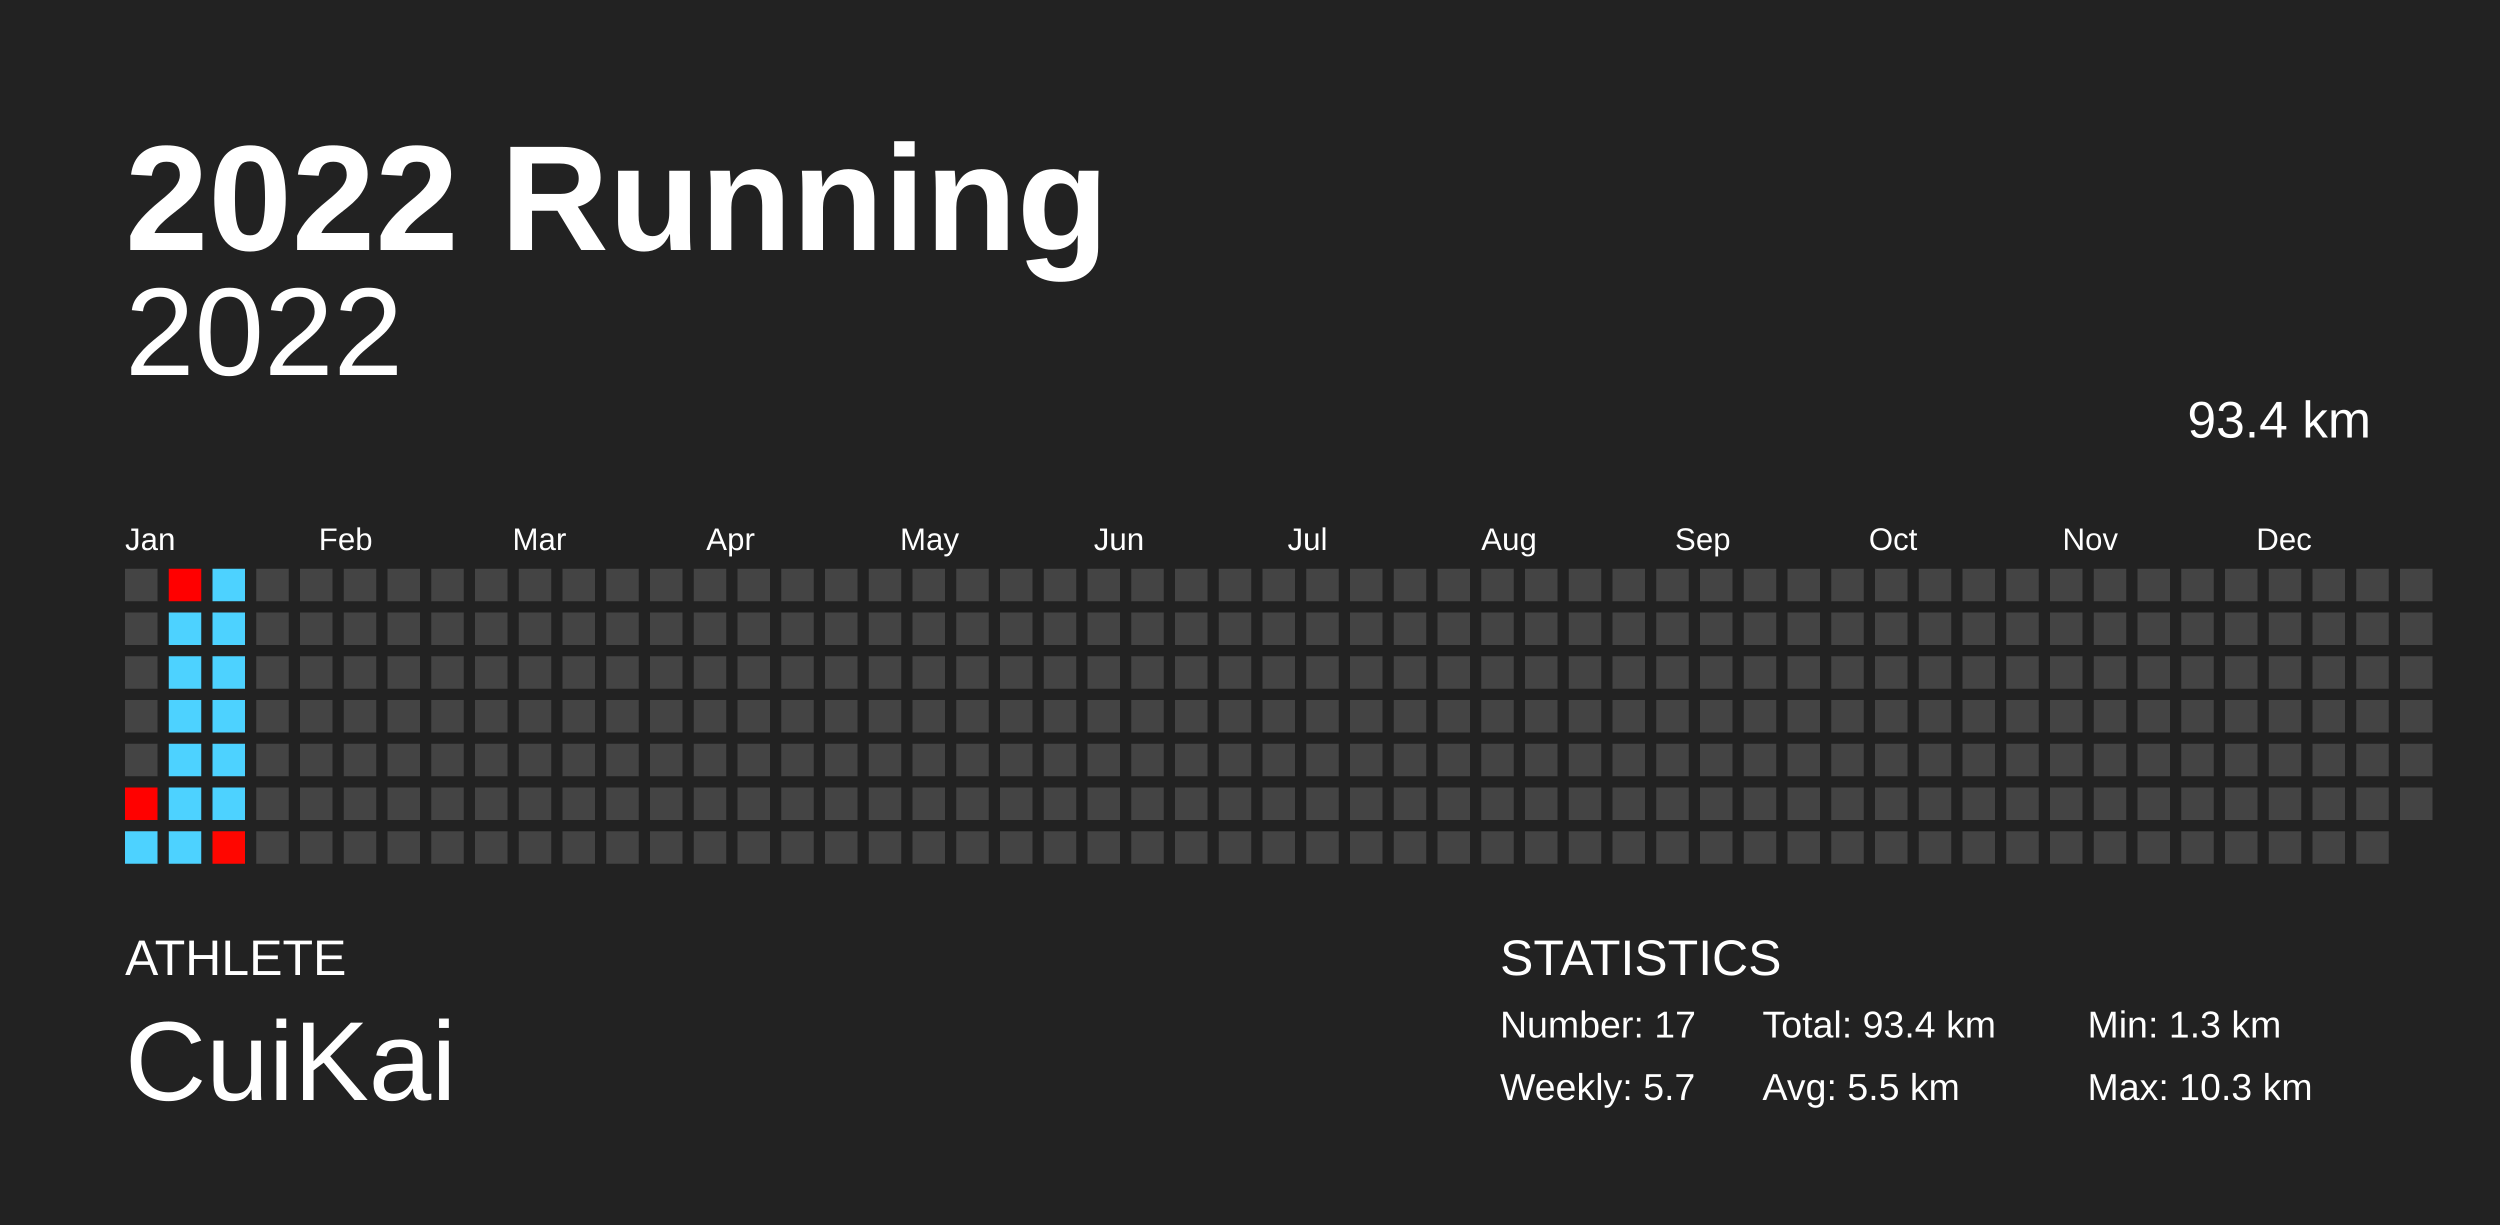
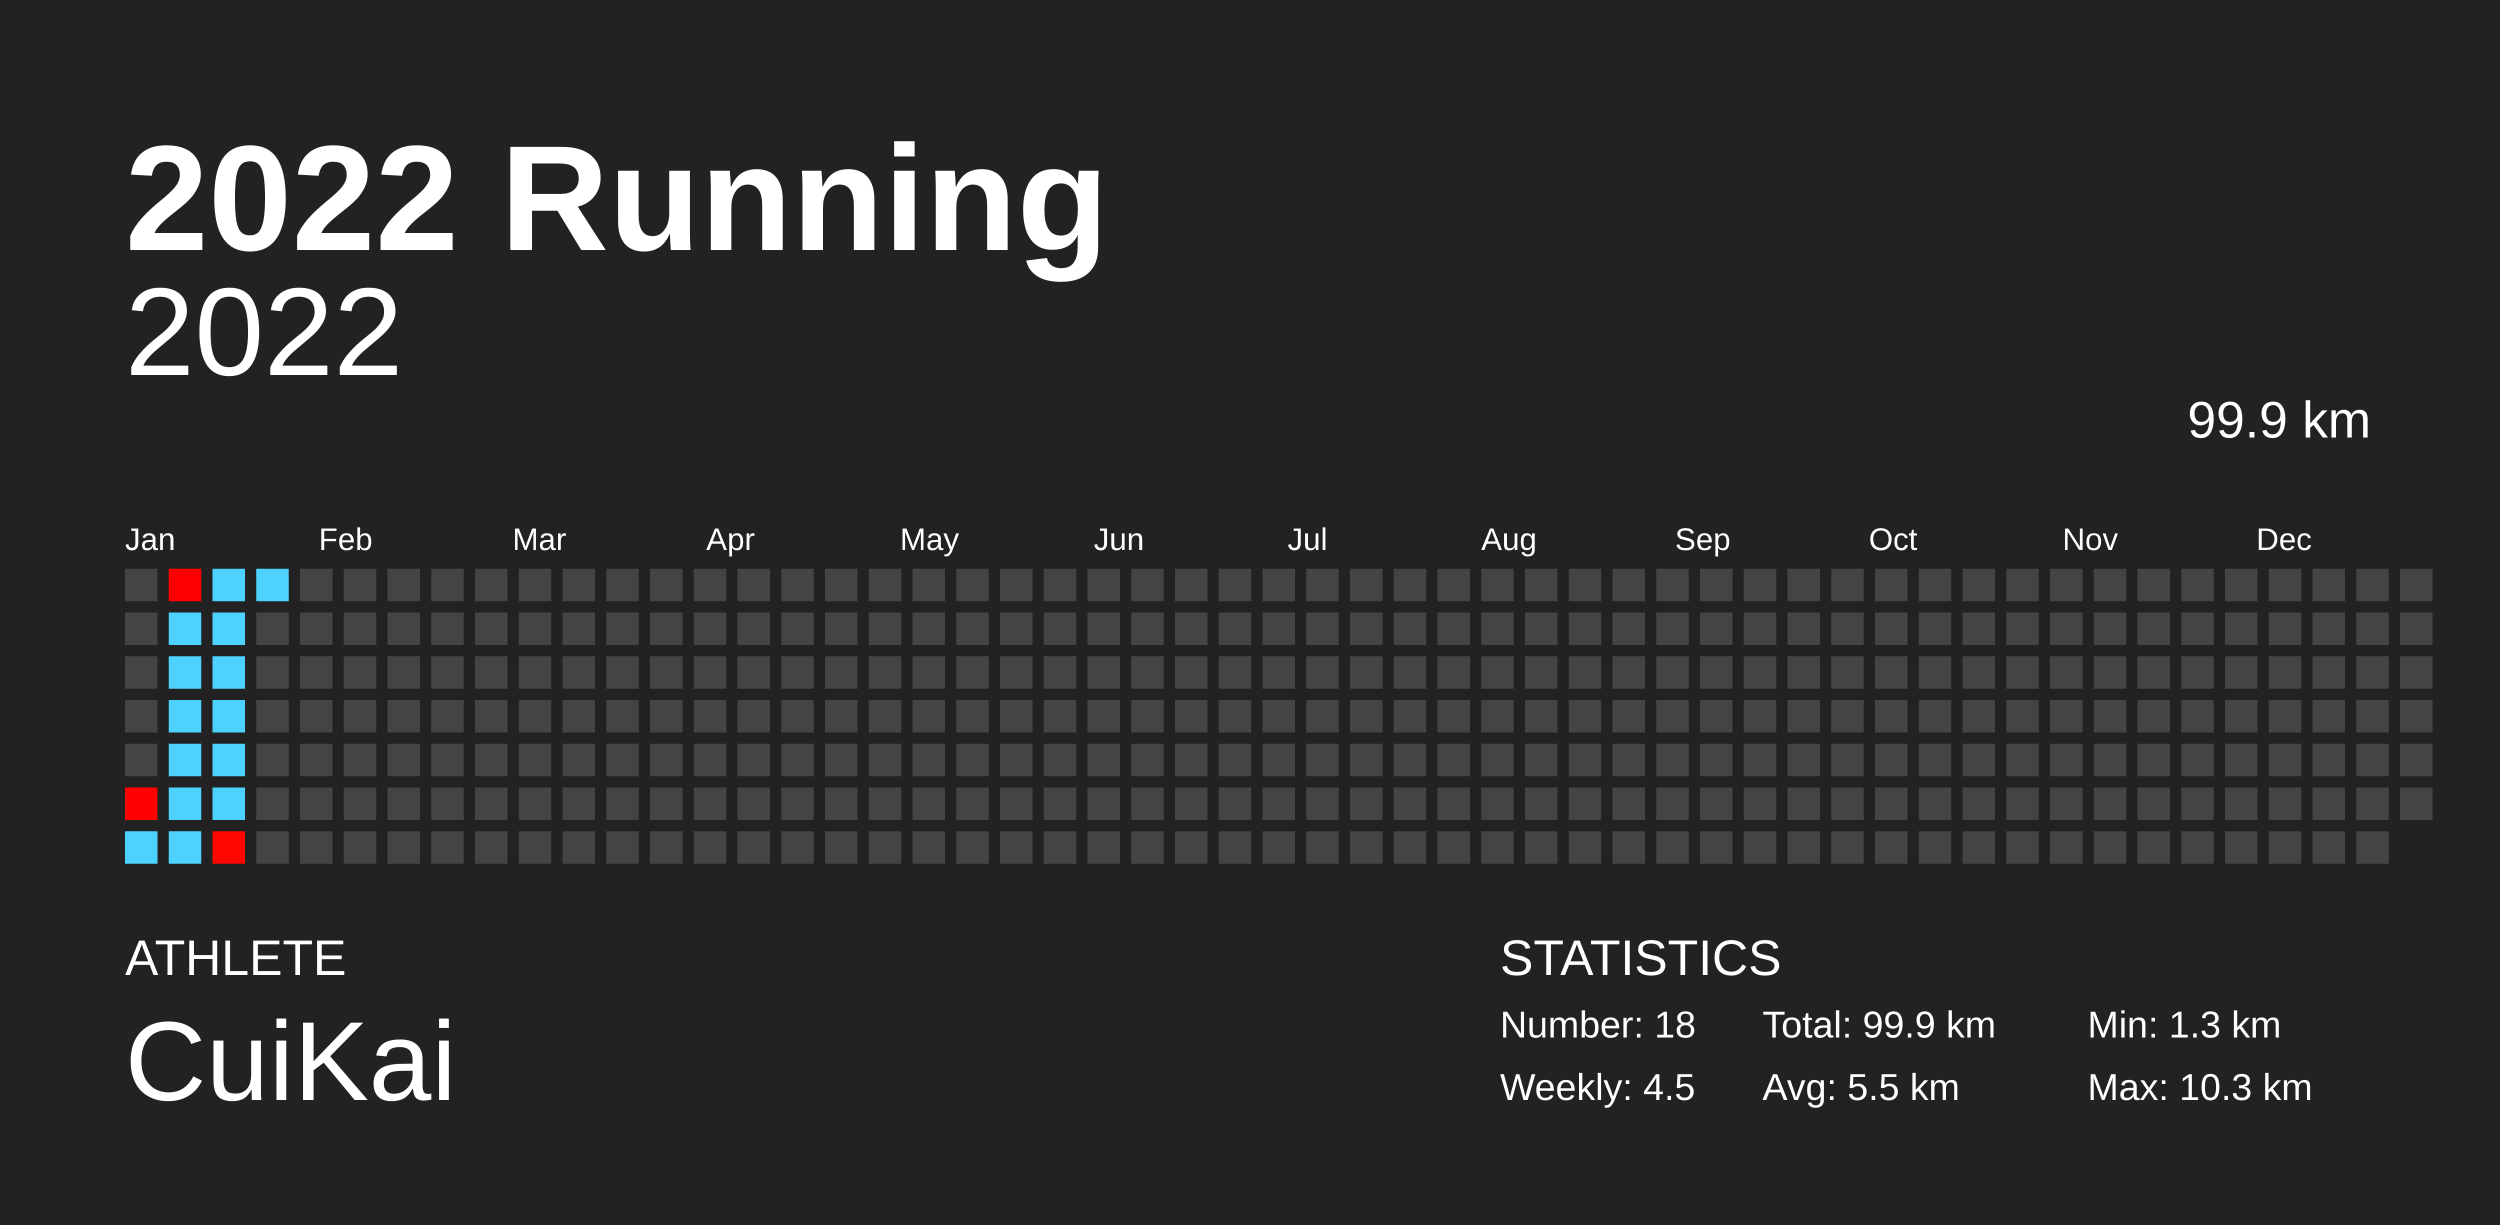
<svg xmlns="http://www.w3.org/2000/svg" baseProfile="full" height="98mm" version="1.1" viewBox="0,0,200,98" width="200mm">
  <defs />
  <rect fill="#222222" height="98" width="200" x="0" y="0" />
  <text fill="#FFFFFF" style="font-size:12px; font-family:Arial; font-weight:bold;" x="10" y="20">2022 Running</text>
  <text fill="#FFFFFF" style="font-size:4px; font-family:Arial" x="10" y="78">ATHLETE</text>
  <text fill="#FFFFFF" style="font-size:9px; font-family:Arial" x="10" y="88">CuiKai</text>
  <text fill="#FFFFFF" style="font-size:4px; font-family:Arial" x="120" y="78">STATISTICS</text>
-   <text fill="#FFFFFF" style="font-size:3px; font-family:Arial" x="120" y="83">Number: 17</text>
-   <text fill="#FFFFFF" style="font-size:3px; font-family:Arial" x="120" y="88">Weekly: 5.7</text>
-   <text fill="#FFFFFF" style="font-size:3px; font-family:Arial" x="141" y="83">Total: 93.4 km</text>
+   <text fill="#FFFFFF" style="font-size:3px; font-family:Arial" x="120" y="83">Number: 18</text>
+   <text fill="#FFFFFF" style="font-size:3px; font-family:Arial" x="120" y="88">Weekly: 4.5</text>
+   <text fill="#FFFFFF" style="font-size:3px; font-family:Arial" x="141" y="83">Total: 99.9 km</text>
  <text fill="#FFFFFF" style="font-size:3px; font-family:Arial" x="141" y="88">Avg: 5.5 km</text>
  <text fill="#FFFFFF" style="font-size:3px; font-family:Arial" x="167" y="83">Min: 1.3 km</text>
  <text fill="#FFFFFF" style="font-size:3px; font-family:Arial" x="167" y="88">Max: 10.3 km</text>
  <text alignment-baseline="hanging" fill="#FFFFFF" style="font-size:10.0px; font-family:Arial;" x="10" y="30">2022</text>
-   <text alignment-baseline="hanging" fill="#FFFFFF" style="font-size:4.125px; font-family:Arial;" x="175" y="35">93.4 km</text>
+   <text alignment-baseline="hanging" fill="#FFFFFF" style="font-size:4.125px; font-family:Arial;" x="175" y="35">99.9 km</text>
  <text fill="#FFFFFF" style="font-size:2.5px; font-family:Arial" x="10.0" y="44">Jan</text>
  <text fill="#FFFFFF" style="font-size:2.5px; font-family:Arial" x="25.5" y="44">Feb</text>
  <text fill="#FFFFFF" style="font-size:2.5px; font-family:Arial" x="41.0" y="44">Mar</text>
  <text fill="#FFFFFF" style="font-size:2.5px; font-family:Arial" x="56.5" y="44">Apr</text>
  <text fill="#FFFFFF" style="font-size:2.5px; font-family:Arial" x="72.0" y="44">May</text>
  <text fill="#FFFFFF" style="font-size:2.5px; font-family:Arial" x="87.5" y="44">Jun</text>
  <text fill="#FFFFFF" style="font-size:2.5px; font-family:Arial" x="103.0" y="44">Jul</text>
  <text fill="#FFFFFF" style="font-size:2.5px; font-family:Arial" x="118.5" y="44">Aug</text>
  <text fill="#FFFFFF" style="font-size:2.5px; font-family:Arial" x="134.0" y="44">Sep</text>
  <text fill="#FFFFFF" style="font-size:2.5px; font-family:Arial" x="149.5" y="44">Oct</text>
  <text fill="#FFFFFF" style="font-size:2.5px; font-family:Arial" x="165.0" y="44">Nov</text>
  <text fill="#FFFFFF" style="font-size:2.5px; font-family:Arial" x="180.5" y="44">Dec</text>
  <rect fill="#444444" height="2.6" width="2.6" x="10.0" y="45.5" />
  <rect fill="#444444" height="2.6" width="2.6" x="10.0" y="49.0" />
  <rect fill="#444444" height="2.6" width="2.6" x="10.0" y="52.5" />
  <rect fill="#444444" height="2.6" width="2.6" x="10.0" y="56.0" />
  <rect fill="#444444" height="2.6" width="2.6" x="10.0" y="59.5" />
  <rect fill="#ff0100" height="2.6" width="2.6" x="10.0" y="63.0" />
  <rect fill="#4dd2ff" height="2.6" width="2.6" x="10.0" y="66.5" />
  <rect fill="#ff0000" height="2.6" width="2.6" x="13.5" y="45.5" />
  <rect fill="#4dd2ff" height="2.6" width="2.6" x="13.5" y="49.0" />
  <rect fill="#4dd2ff" height="2.6" width="2.6" x="13.5" y="52.5" />
  <rect fill="#4dd2ff" height="2.6" width="2.6" x="13.5" y="56.0" />
  <rect fill="#4dd2ff" height="2.6" width="2.6" x="13.5" y="59.5" />
  <rect fill="#4dd2ff" height="2.6" width="2.6" x="13.5" y="63.0" />
  <rect fill="#4dd2ff" height="2.6" width="2.6" x="13.5" y="66.5" />
  <rect fill="#4dd2ff" height="2.6" width="2.6" x="17.0" y="45.5" />
  <rect fill="#4dd2ff" height="2.6" width="2.6" x="17.0" y="49.0" />
  <rect fill="#4dd2ff" height="2.6" width="2.6" x="17.0" y="52.5" />
  <rect fill="#4dd2ff" height="2.6" width="2.6" x="17.0" y="56.0" />
  <rect fill="#4dd2ff" height="2.6" width="2.6" x="17.0" y="59.5" />
  <rect fill="#4dd2ff" height="2.6" width="2.6" x="17.0" y="63.0" />
  <rect fill="#ff0600" height="2.6" width="2.6" x="17.0" y="66.5" />
-   <rect fill="#444444" height="2.6" width="2.6" x="20.5" y="45.5" />
+   <rect fill="#4dd2ff" height="2.6" width="2.6" x="20.5" y="45.5" />
  <rect fill="#444444" height="2.6" width="2.6" x="20.5" y="49.0" />
  <rect fill="#444444" height="2.6" width="2.6" x="20.5" y="52.5" />
  <rect fill="#444444" height="2.6" width="2.6" x="20.5" y="56.0" />
  <rect fill="#444444" height="2.6" width="2.6" x="20.5" y="59.5" />
  <rect fill="#444444" height="2.6" width="2.6" x="20.5" y="63.0" />
  <rect fill="#444444" height="2.6" width="2.6" x="20.5" y="66.5" />
  <rect fill="#444444" height="2.6" width="2.6" x="24.0" y="45.5" />
  <rect fill="#444444" height="2.6" width="2.6" x="24.0" y="49.0" />
  <rect fill="#444444" height="2.6" width="2.6" x="24.0" y="52.5" />
  <rect fill="#444444" height="2.6" width="2.6" x="24.0" y="56.0" />
  <rect fill="#444444" height="2.6" width="2.6" x="24.0" y="59.5" />
  <rect fill="#444444" height="2.6" width="2.6" x="24.0" y="63.0" />
  <rect fill="#444444" height="2.6" width="2.6" x="24.0" y="66.5" />
  <rect fill="#444444" height="2.6" width="2.6" x="27.5" y="45.5" />
  <rect fill="#444444" height="2.6" width="2.6" x="27.5" y="49.0" />
  <rect fill="#444444" height="2.6" width="2.6" x="27.5" y="52.5" />
  <rect fill="#444444" height="2.6" width="2.6" x="27.5" y="56.0" />
  <rect fill="#444444" height="2.6" width="2.6" x="27.5" y="59.5" />
  <rect fill="#444444" height="2.6" width="2.6" x="27.5" y="63.0" />
  <rect fill="#444444" height="2.6" width="2.6" x="27.5" y="66.5" />
  <rect fill="#444444" height="2.6" width="2.6" x="31.0" y="45.5" />
  <rect fill="#444444" height="2.6" width="2.6" x="31.0" y="49.0" />
  <rect fill="#444444" height="2.6" width="2.6" x="31.0" y="52.5" />
  <rect fill="#444444" height="2.6" width="2.6" x="31.0" y="56.0" />
  <rect fill="#444444" height="2.6" width="2.6" x="31.0" y="59.5" />
  <rect fill="#444444" height="2.6" width="2.6" x="31.0" y="63.0" />
  <rect fill="#444444" height="2.6" width="2.6" x="31.0" y="66.5" />
  <rect fill="#444444" height="2.6" width="2.6" x="34.5" y="45.5" />
  <rect fill="#444444" height="2.6" width="2.6" x="34.5" y="49.0" />
  <rect fill="#444444" height="2.6" width="2.6" x="34.5" y="52.5" />
  <rect fill="#444444" height="2.6" width="2.6" x="34.5" y="56.0" />
  <rect fill="#444444" height="2.6" width="2.6" x="34.5" y="59.5" />
  <rect fill="#444444" height="2.6" width="2.6" x="34.5" y="63.0" />
  <rect fill="#444444" height="2.6" width="2.6" x="34.5" y="66.5" />
  <rect fill="#444444" height="2.6" width="2.6" x="38.0" y="45.5" />
  <rect fill="#444444" height="2.6" width="2.6" x="38.0" y="49.0" />
  <rect fill="#444444" height="2.6" width="2.6" x="38.0" y="52.5" />
  <rect fill="#444444" height="2.6" width="2.6" x="38.0" y="56.0" />
  <rect fill="#444444" height="2.6" width="2.6" x="38.0" y="59.5" />
  <rect fill="#444444" height="2.6" width="2.6" x="38.0" y="63.0" />
  <rect fill="#444444" height="2.6" width="2.6" x="38.0" y="66.5" />
  <rect fill="#444444" height="2.6" width="2.6" x="41.5" y="45.5" />
  <rect fill="#444444" height="2.6" width="2.6" x="41.5" y="49.0" />
  <rect fill="#444444" height="2.6" width="2.6" x="41.5" y="52.5" />
  <rect fill="#444444" height="2.6" width="2.6" x="41.5" y="56.0" />
  <rect fill="#444444" height="2.6" width="2.6" x="41.5" y="59.5" />
  <rect fill="#444444" height="2.6" width="2.6" x="41.5" y="63.0" />
  <rect fill="#444444" height="2.6" width="2.6" x="41.5" y="66.5" />
  <rect fill="#444444" height="2.6" width="2.6" x="45.0" y="45.5" />
  <rect fill="#444444" height="2.6" width="2.6" x="45.0" y="49.0" />
  <rect fill="#444444" height="2.6" width="2.6" x="45.0" y="52.5" />
  <rect fill="#444444" height="2.6" width="2.6" x="45.0" y="56.0" />
  <rect fill="#444444" height="2.6" width="2.6" x="45.0" y="59.5" />
  <rect fill="#444444" height="2.6" width="2.6" x="45.0" y="63.0" />
  <rect fill="#444444" height="2.6" width="2.6" x="45.0" y="66.5" />
  <rect fill="#444444" height="2.6" width="2.6" x="48.5" y="45.5" />
  <rect fill="#444444" height="2.6" width="2.6" x="48.5" y="49.0" />
  <rect fill="#444444" height="2.6" width="2.6" x="48.5" y="52.5" />
  <rect fill="#444444" height="2.6" width="2.6" x="48.5" y="56.0" />
  <rect fill="#444444" height="2.6" width="2.6" x="48.5" y="59.5" />
  <rect fill="#444444" height="2.6" width="2.6" x="48.5" y="63.0" />
  <rect fill="#444444" height="2.6" width="2.6" x="48.5" y="66.5" />
  <rect fill="#444444" height="2.6" width="2.6" x="52.0" y="45.5" />
  <rect fill="#444444" height="2.6" width="2.6" x="52.0" y="49.0" />
  <rect fill="#444444" height="2.6" width="2.6" x="52.0" y="52.5" />
  <rect fill="#444444" height="2.6" width="2.6" x="52.0" y="56.0" />
  <rect fill="#444444" height="2.6" width="2.6" x="52.0" y="59.5" />
  <rect fill="#444444" height="2.6" width="2.6" x="52.0" y="63.0" />
  <rect fill="#444444" height="2.6" width="2.6" x="52.0" y="66.5" />
  <rect fill="#444444" height="2.6" width="2.6" x="55.5" y="45.5" />
  <rect fill="#444444" height="2.6" width="2.6" x="55.5" y="49.0" />
  <rect fill="#444444" height="2.6" width="2.6" x="55.5" y="52.5" />
  <rect fill="#444444" height="2.6" width="2.6" x="55.5" y="56.0" />
  <rect fill="#444444" height="2.6" width="2.6" x="55.5" y="59.5" />
  <rect fill="#444444" height="2.6" width="2.6" x="55.5" y="63.0" />
  <rect fill="#444444" height="2.6" width="2.6" x="55.5" y="66.5" />
  <rect fill="#444444" height="2.6" width="2.6" x="59.0" y="45.5" />
  <rect fill="#444444" height="2.6" width="2.6" x="59.0" y="49.0" />
  <rect fill="#444444" height="2.6" width="2.6" x="59.0" y="52.5" />
  <rect fill="#444444" height="2.6" width="2.6" x="59.0" y="56.0" />
  <rect fill="#444444" height="2.6" width="2.6" x="59.0" y="59.5" />
  <rect fill="#444444" height="2.6" width="2.6" x="59.0" y="63.0" />
  <rect fill="#444444" height="2.6" width="2.6" x="59.0" y="66.5" />
  <rect fill="#444444" height="2.6" width="2.6" x="62.5" y="45.5" />
  <rect fill="#444444" height="2.6" width="2.6" x="62.5" y="49.0" />
  <rect fill="#444444" height="2.6" width="2.6" x="62.5" y="52.5" />
  <rect fill="#444444" height="2.6" width="2.6" x="62.5" y="56.0" />
  <rect fill="#444444" height="2.6" width="2.6" x="62.5" y="59.5" />
  <rect fill="#444444" height="2.6" width="2.6" x="62.5" y="63.0" />
  <rect fill="#444444" height="2.6" width="2.6" x="62.5" y="66.5" />
  <rect fill="#444444" height="2.6" width="2.6" x="66.0" y="45.5" />
  <rect fill="#444444" height="2.6" width="2.6" x="66.0" y="49.0" />
  <rect fill="#444444" height="2.6" width="2.6" x="66.0" y="52.5" />
  <rect fill="#444444" height="2.6" width="2.6" x="66.0" y="56.0" />
  <rect fill="#444444" height="2.6" width="2.6" x="66.0" y="59.5" />
  <rect fill="#444444" height="2.6" width="2.6" x="66.0" y="63.0" />
  <rect fill="#444444" height="2.6" width="2.6" x="66.0" y="66.5" />
  <rect fill="#444444" height="2.6" width="2.6" x="69.5" y="45.5" />
  <rect fill="#444444" height="2.6" width="2.6" x="69.5" y="49.0" />
  <rect fill="#444444" height="2.6" width="2.6" x="69.5" y="52.5" />
  <rect fill="#444444" height="2.6" width="2.6" x="69.5" y="56.0" />
  <rect fill="#444444" height="2.6" width="2.6" x="69.5" y="59.5" />
  <rect fill="#444444" height="2.6" width="2.6" x="69.5" y="63.0" />
  <rect fill="#444444" height="2.6" width="2.6" x="69.5" y="66.5" />
  <rect fill="#444444" height="2.6" width="2.6" x="73.0" y="45.5" />
  <rect fill="#444444" height="2.6" width="2.6" x="73.0" y="49.0" />
  <rect fill="#444444" height="2.6" width="2.6" x="73.0" y="52.5" />
  <rect fill="#444444" height="2.6" width="2.6" x="73.0" y="56.0" />
  <rect fill="#444444" height="2.6" width="2.6" x="73.0" y="59.5" />
  <rect fill="#444444" height="2.6" width="2.6" x="73.0" y="63.0" />
  <rect fill="#444444" height="2.6" width="2.6" x="73.0" y="66.5" />
  <rect fill="#444444" height="2.6" width="2.6" x="76.5" y="45.5" />
  <rect fill="#444444" height="2.6" width="2.6" x="76.5" y="49.0" />
  <rect fill="#444444" height="2.6" width="2.6" x="76.5" y="52.5" />
  <rect fill="#444444" height="2.6" width="2.6" x="76.5" y="56.0" />
  <rect fill="#444444" height="2.6" width="2.6" x="76.5" y="59.5" />
  <rect fill="#444444" height="2.6" width="2.6" x="76.5" y="63.0" />
  <rect fill="#444444" height="2.6" width="2.6" x="76.5" y="66.5" />
  <rect fill="#444444" height="2.6" width="2.6" x="80.0" y="45.5" />
  <rect fill="#444444" height="2.6" width="2.6" x="80.0" y="49.0" />
  <rect fill="#444444" height="2.6" width="2.6" x="80.0" y="52.5" />
  <rect fill="#444444" height="2.6" width="2.6" x="80.0" y="56.0" />
  <rect fill="#444444" height="2.6" width="2.6" x="80.0" y="59.5" />
  <rect fill="#444444" height="2.6" width="2.6" x="80.0" y="63.0" />
  <rect fill="#444444" height="2.6" width="2.6" x="80.0" y="66.5" />
  <rect fill="#444444" height="2.6" width="2.6" x="83.5" y="45.5" />
  <rect fill="#444444" height="2.6" width="2.6" x="83.5" y="49.0" />
  <rect fill="#444444" height="2.6" width="2.6" x="83.5" y="52.5" />
  <rect fill="#444444" height="2.6" width="2.6" x="83.5" y="56.0" />
  <rect fill="#444444" height="2.6" width="2.6" x="83.5" y="59.5" />
  <rect fill="#444444" height="2.6" width="2.6" x="83.5" y="63.0" />
  <rect fill="#444444" height="2.6" width="2.6" x="83.5" y="66.5" />
  <rect fill="#444444" height="2.6" width="2.6" x="87.0" y="45.5" />
  <rect fill="#444444" height="2.6" width="2.6" x="87.0" y="49.0" />
  <rect fill="#444444" height="2.6" width="2.6" x="87.0" y="52.5" />
  <rect fill="#444444" height="2.6" width="2.6" x="87.0" y="56.0" />
  <rect fill="#444444" height="2.6" width="2.6" x="87.0" y="59.5" />
  <rect fill="#444444" height="2.6" width="2.6" x="87.0" y="63.0" />
  <rect fill="#444444" height="2.6" width="2.6" x="87.0" y="66.5" />
  <rect fill="#444444" height="2.6" width="2.6" x="90.5" y="45.5" />
  <rect fill="#444444" height="2.6" width="2.6" x="90.5" y="49.0" />
  <rect fill="#444444" height="2.6" width="2.6" x="90.5" y="52.5" />
  <rect fill="#444444" height="2.6" width="2.6" x="90.5" y="56.0" />
  <rect fill="#444444" height="2.6" width="2.6" x="90.5" y="59.5" />
  <rect fill="#444444" height="2.6" width="2.6" x="90.5" y="63.0" />
  <rect fill="#444444" height="2.6" width="2.6" x="90.5" y="66.5" />
  <rect fill="#444444" height="2.6" width="2.6" x="94.0" y="45.5" />
  <rect fill="#444444" height="2.6" width="2.6" x="94.0" y="49.0" />
  <rect fill="#444444" height="2.6" width="2.6" x="94.0" y="52.5" />
  <rect fill="#444444" height="2.6" width="2.6" x="94.0" y="56.0" />
  <rect fill="#444444" height="2.6" width="2.6" x="94.0" y="59.5" />
  <rect fill="#444444" height="2.6" width="2.6" x="94.0" y="63.0" />
  <rect fill="#444444" height="2.6" width="2.6" x="94.0" y="66.5" />
  <rect fill="#444444" height="2.6" width="2.6" x="97.5" y="45.5" />
  <rect fill="#444444" height="2.6" width="2.6" x="97.5" y="49.0" />
  <rect fill="#444444" height="2.6" width="2.6" x="97.5" y="52.5" />
  <rect fill="#444444" height="2.6" width="2.6" x="97.5" y="56.0" />
  <rect fill="#444444" height="2.6" width="2.6" x="97.5" y="59.5" />
  <rect fill="#444444" height="2.6" width="2.6" x="97.5" y="63.0" />
  <rect fill="#444444" height="2.6" width="2.6" x="97.5" y="66.5" />
  <rect fill="#444444" height="2.6" width="2.6" x="101.0" y="45.5" />
  <rect fill="#444444" height="2.6" width="2.6" x="101.0" y="49.0" />
  <rect fill="#444444" height="2.6" width="2.6" x="101.0" y="52.5" />
  <rect fill="#444444" height="2.6" width="2.6" x="101.0" y="56.0" />
  <rect fill="#444444" height="2.6" width="2.6" x="101.0" y="59.5" />
  <rect fill="#444444" height="2.6" width="2.6" x="101.0" y="63.0" />
  <rect fill="#444444" height="2.6" width="2.6" x="101.0" y="66.5" />
  <rect fill="#444444" height="2.6" width="2.6" x="104.5" y="45.5" />
  <rect fill="#444444" height="2.6" width="2.6" x="104.5" y="49.0" />
  <rect fill="#444444" height="2.6" width="2.6" x="104.5" y="52.5" />
  <rect fill="#444444" height="2.6" width="2.6" x="104.5" y="56.0" />
  <rect fill="#444444" height="2.6" width="2.6" x="104.5" y="59.5" />
  <rect fill="#444444" height="2.6" width="2.6" x="104.5" y="63.0" />
  <rect fill="#444444" height="2.6" width="2.6" x="104.5" y="66.5" />
  <rect fill="#444444" height="2.6" width="2.6" x="108.0" y="45.5" />
  <rect fill="#444444" height="2.6" width="2.6" x="108.0" y="49.0" />
  <rect fill="#444444" height="2.6" width="2.6" x="108.0" y="52.5" />
  <rect fill="#444444" height="2.6" width="2.6" x="108.0" y="56.0" />
  <rect fill="#444444" height="2.6" width="2.6" x="108.0" y="59.5" />
  <rect fill="#444444" height="2.6" width="2.6" x="108.0" y="63.0" />
  <rect fill="#444444" height="2.6" width="2.6" x="108.0" y="66.5" />
  <rect fill="#444444" height="2.6" width="2.6" x="111.5" y="45.5" />
  <rect fill="#444444" height="2.6" width="2.6" x="111.5" y="49.0" />
  <rect fill="#444444" height="2.6" width="2.6" x="111.5" y="52.5" />
  <rect fill="#444444" height="2.6" width="2.6" x="111.5" y="56.0" />
  <rect fill="#444444" height="2.6" width="2.6" x="111.5" y="59.5" />
  <rect fill="#444444" height="2.6" width="2.6" x="111.5" y="63.0" />
  <rect fill="#444444" height="2.6" width="2.6" x="111.5" y="66.5" />
  <rect fill="#444444" height="2.6" width="2.6" x="115.0" y="45.5" />
  <rect fill="#444444" height="2.6" width="2.6" x="115.0" y="49.0" />
  <rect fill="#444444" height="2.6" width="2.6" x="115.0" y="52.5" />
  <rect fill="#444444" height="2.6" width="2.6" x="115.0" y="56.0" />
  <rect fill="#444444" height="2.6" width="2.6" x="115.0" y="59.5" />
  <rect fill="#444444" height="2.6" width="2.6" x="115.0" y="63.0" />
  <rect fill="#444444" height="2.6" width="2.6" x="115.0" y="66.5" />
  <rect fill="#444444" height="2.6" width="2.6" x="118.5" y="45.5" />
  <rect fill="#444444" height="2.6" width="2.6" x="118.5" y="49.0" />
  <rect fill="#444444" height="2.6" width="2.6" x="118.5" y="52.5" />
  <rect fill="#444444" height="2.6" width="2.6" x="118.5" y="56.0" />
  <rect fill="#444444" height="2.6" width="2.6" x="118.5" y="59.5" />
  <rect fill="#444444" height="2.6" width="2.6" x="118.5" y="63.0" />
  <rect fill="#444444" height="2.6" width="2.6" x="118.5" y="66.5" />
  <rect fill="#444444" height="2.6" width="2.6" x="122.0" y="45.5" />
  <rect fill="#444444" height="2.6" width="2.6" x="122.0" y="49.0" />
  <rect fill="#444444" height="2.6" width="2.6" x="122.0" y="52.5" />
  <rect fill="#444444" height="2.6" width="2.6" x="122.0" y="56.0" />
  <rect fill="#444444" height="2.6" width="2.6" x="122.0" y="59.5" />
  <rect fill="#444444" height="2.6" width="2.6" x="122.0" y="63.0" />
  <rect fill="#444444" height="2.6" width="2.6" x="122.0" y="66.5" />
  <rect fill="#444444" height="2.6" width="2.6" x="125.5" y="45.5" />
  <rect fill="#444444" height="2.6" width="2.6" x="125.5" y="49.0" />
  <rect fill="#444444" height="2.6" width="2.6" x="125.5" y="52.5" />
  <rect fill="#444444" height="2.6" width="2.6" x="125.5" y="56.0" />
  <rect fill="#444444" height="2.6" width="2.6" x="125.5" y="59.5" />
  <rect fill="#444444" height="2.6" width="2.6" x="125.5" y="63.0" />
  <rect fill="#444444" height="2.6" width="2.6" x="125.5" y="66.5" />
  <rect fill="#444444" height="2.6" width="2.6" x="129.0" y="45.5" />
  <rect fill="#444444" height="2.6" width="2.6" x="129.0" y="49.0" />
  <rect fill="#444444" height="2.6" width="2.6" x="129.0" y="52.5" />
  <rect fill="#444444" height="2.6" width="2.6" x="129.0" y="56.0" />
  <rect fill="#444444" height="2.6" width="2.6" x="129.0" y="59.5" />
  <rect fill="#444444" height="2.6" width="2.6" x="129.0" y="63.0" />
  <rect fill="#444444" height="2.6" width="2.6" x="129.0" y="66.5" />
  <rect fill="#444444" height="2.6" width="2.6" x="132.5" y="45.5" />
  <rect fill="#444444" height="2.6" width="2.6" x="132.5" y="49.0" />
  <rect fill="#444444" height="2.6" width="2.6" x="132.5" y="52.5" />
  <rect fill="#444444" height="2.6" width="2.6" x="132.5" y="56.0" />
  <rect fill="#444444" height="2.6" width="2.6" x="132.5" y="59.5" />
  <rect fill="#444444" height="2.6" width="2.6" x="132.5" y="63.0" />
  <rect fill="#444444" height="2.6" width="2.6" x="132.5" y="66.5" />
  <rect fill="#444444" height="2.6" width="2.6" x="136.0" y="45.5" />
  <rect fill="#444444" height="2.6" width="2.6" x="136.0" y="49.0" />
  <rect fill="#444444" height="2.6" width="2.6" x="136.0" y="52.5" />
  <rect fill="#444444" height="2.6" width="2.6" x="136.0" y="56.0" />
  <rect fill="#444444" height="2.6" width="2.6" x="136.0" y="59.5" />
  <rect fill="#444444" height="2.6" width="2.6" x="136.0" y="63.0" />
  <rect fill="#444444" height="2.6" width="2.6" x="136.0" y="66.5" />
  <rect fill="#444444" height="2.6" width="2.6" x="139.5" y="45.5" />
  <rect fill="#444444" height="2.6" width="2.6" x="139.5" y="49.0" />
  <rect fill="#444444" height="2.6" width="2.6" x="139.5" y="52.5" />
  <rect fill="#444444" height="2.6" width="2.6" x="139.5" y="56.0" />
  <rect fill="#444444" height="2.6" width="2.6" x="139.5" y="59.5" />
  <rect fill="#444444" height="2.6" width="2.6" x="139.5" y="63.0" />
  <rect fill="#444444" height="2.6" width="2.6" x="139.5" y="66.5" />
  <rect fill="#444444" height="2.6" width="2.6" x="143.0" y="45.5" />
  <rect fill="#444444" height="2.6" width="2.6" x="143.0" y="49.0" />
  <rect fill="#444444" height="2.6" width="2.6" x="143.0" y="52.5" />
  <rect fill="#444444" height="2.6" width="2.6" x="143.0" y="56.0" />
  <rect fill="#444444" height="2.6" width="2.6" x="143.0" y="59.5" />
  <rect fill="#444444" height="2.6" width="2.6" x="143.0" y="63.0" />
  <rect fill="#444444" height="2.6" width="2.6" x="143.0" y="66.5" />
  <rect fill="#444444" height="2.6" width="2.6" x="146.5" y="45.5" />
  <rect fill="#444444" height="2.6" width="2.6" x="146.5" y="49.0" />
  <rect fill="#444444" height="2.6" width="2.6" x="146.5" y="52.5" />
  <rect fill="#444444" height="2.6" width="2.6" x="146.5" y="56.0" />
  <rect fill="#444444" height="2.6" width="2.6" x="146.5" y="59.5" />
  <rect fill="#444444" height="2.6" width="2.6" x="146.5" y="63.0" />
  <rect fill="#444444" height="2.6" width="2.6" x="146.5" y="66.5" />
  <rect fill="#444444" height="2.6" width="2.6" x="150.0" y="45.5" />
  <rect fill="#444444" height="2.6" width="2.6" x="150.0" y="49.0" />
  <rect fill="#444444" height="2.6" width="2.6" x="150.0" y="52.5" />
  <rect fill="#444444" height="2.6" width="2.6" x="150.0" y="56.0" />
  <rect fill="#444444" height="2.6" width="2.6" x="150.0" y="59.5" />
  <rect fill="#444444" height="2.6" width="2.6" x="150.0" y="63.0" />
  <rect fill="#444444" height="2.6" width="2.6" x="150.0" y="66.5" />
  <rect fill="#444444" height="2.6" width="2.6" x="153.5" y="45.5" />
  <rect fill="#444444" height="2.6" width="2.6" x="153.5" y="49.0" />
  <rect fill="#444444" height="2.6" width="2.6" x="153.5" y="52.5" />
  <rect fill="#444444" height="2.6" width="2.6" x="153.5" y="56.0" />
  <rect fill="#444444" height="2.6" width="2.6" x="153.5" y="59.5" />
  <rect fill="#444444" height="2.6" width="2.6" x="153.5" y="63.0" />
  <rect fill="#444444" height="2.6" width="2.6" x="153.5" y="66.5" />
  <rect fill="#444444" height="2.6" width="2.6" x="157.0" y="45.5" />
  <rect fill="#444444" height="2.6" width="2.6" x="157.0" y="49.0" />
  <rect fill="#444444" height="2.6" width="2.6" x="157.0" y="52.5" />
  <rect fill="#444444" height="2.6" width="2.6" x="157.0" y="56.0" />
  <rect fill="#444444" height="2.6" width="2.6" x="157.0" y="59.5" />
  <rect fill="#444444" height="2.6" width="2.6" x="157.0" y="63.0" />
  <rect fill="#444444" height="2.6" width="2.6" x="157.0" y="66.5" />
  <rect fill="#444444" height="2.6" width="2.6" x="160.5" y="45.5" />
  <rect fill="#444444" height="2.6" width="2.6" x="160.5" y="49.0" />
  <rect fill="#444444" height="2.6" width="2.6" x="160.5" y="52.5" />
  <rect fill="#444444" height="2.6" width="2.6" x="160.5" y="56.0" />
  <rect fill="#444444" height="2.6" width="2.6" x="160.5" y="59.5" />
  <rect fill="#444444" height="2.6" width="2.6" x="160.5" y="63.0" />
  <rect fill="#444444" height="2.6" width="2.6" x="160.5" y="66.5" />
  <rect fill="#444444" height="2.6" width="2.6" x="164.0" y="45.5" />
  <rect fill="#444444" height="2.6" width="2.6" x="164.0" y="49.0" />
  <rect fill="#444444" height="2.6" width="2.6" x="164.0" y="52.5" />
  <rect fill="#444444" height="2.6" width="2.6" x="164.0" y="56.0" />
  <rect fill="#444444" height="2.6" width="2.6" x="164.0" y="59.5" />
  <rect fill="#444444" height="2.6" width="2.6" x="164.0" y="63.0" />
  <rect fill="#444444" height="2.6" width="2.6" x="164.0" y="66.5" />
  <rect fill="#444444" height="2.6" width="2.6" x="167.5" y="45.5" />
  <rect fill="#444444" height="2.6" width="2.6" x="167.5" y="49.0" />
  <rect fill="#444444" height="2.6" width="2.6" x="167.5" y="52.5" />
  <rect fill="#444444" height="2.6" width="2.6" x="167.5" y="56.0" />
  <rect fill="#444444" height="2.6" width="2.6" x="167.5" y="59.5" />
  <rect fill="#444444" height="2.6" width="2.6" x="167.5" y="63.0" />
  <rect fill="#444444" height="2.6" width="2.6" x="167.5" y="66.5" />
  <rect fill="#444444" height="2.6" width="2.6" x="171.0" y="45.5" />
  <rect fill="#444444" height="2.6" width="2.6" x="171.0" y="49.0" />
  <rect fill="#444444" height="2.6" width="2.6" x="171.0" y="52.5" />
  <rect fill="#444444" height="2.6" width="2.6" x="171.0" y="56.0" />
  <rect fill="#444444" height="2.6" width="2.6" x="171.0" y="59.5" />
  <rect fill="#444444" height="2.6" width="2.6" x="171.0" y="63.0" />
  <rect fill="#444444" height="2.6" width="2.6" x="171.0" y="66.5" />
  <rect fill="#444444" height="2.6" width="2.6" x="174.5" y="45.5" />
  <rect fill="#444444" height="2.6" width="2.6" x="174.5" y="49.0" />
  <rect fill="#444444" height="2.6" width="2.6" x="174.5" y="52.5" />
  <rect fill="#444444" height="2.6" width="2.6" x="174.5" y="56.0" />
  <rect fill="#444444" height="2.6" width="2.6" x="174.5" y="59.5" />
  <rect fill="#444444" height="2.6" width="2.6" x="174.5" y="63.0" />
  <rect fill="#444444" height="2.6" width="2.6" x="174.5" y="66.5" />
  <rect fill="#444444" height="2.6" width="2.6" x="178.0" y="45.5" />
  <rect fill="#444444" height="2.6" width="2.6" x="178.0" y="49.0" />
  <rect fill="#444444" height="2.6" width="2.6" x="178.0" y="52.5" />
  <rect fill="#444444" height="2.6" width="2.6" x="178.0" y="56.0" />
  <rect fill="#444444" height="2.6" width="2.6" x="178.0" y="59.5" />
  <rect fill="#444444" height="2.6" width="2.6" x="178.0" y="63.0" />
  <rect fill="#444444" height="2.6" width="2.6" x="178.0" y="66.5" />
  <rect fill="#444444" height="2.6" width="2.6" x="181.5" y="45.5" />
  <rect fill="#444444" height="2.6" width="2.6" x="181.5" y="49.0" />
  <rect fill="#444444" height="2.6" width="2.6" x="181.5" y="52.5" />
  <rect fill="#444444" height="2.6" width="2.6" x="181.5" y="56.0" />
  <rect fill="#444444" height="2.6" width="2.6" x="181.5" y="59.5" />
  <rect fill="#444444" height="2.6" width="2.6" x="181.5" y="63.0" />
  <rect fill="#444444" height="2.6" width="2.6" x="181.5" y="66.5" />
  <rect fill="#444444" height="2.6" width="2.6" x="185.0" y="45.5" />
  <rect fill="#444444" height="2.6" width="2.6" x="185.0" y="49.0" />
  <rect fill="#444444" height="2.6" width="2.6" x="185.0" y="52.5" />
  <rect fill="#444444" height="2.6" width="2.6" x="185.0" y="56.0" />
  <rect fill="#444444" height="2.6" width="2.6" x="185.0" y="59.5" />
  <rect fill="#444444" height="2.6" width="2.6" x="185.0" y="63.0" />
  <rect fill="#444444" height="2.6" width="2.6" x="185.0" y="66.5" />
  <rect fill="#444444" height="2.6" width="2.6" x="188.5" y="45.5" />
  <rect fill="#444444" height="2.6" width="2.6" x="188.5" y="49.0" />
  <rect fill="#444444" height="2.6" width="2.6" x="188.5" y="52.5" />
  <rect fill="#444444" height="2.6" width="2.6" x="188.5" y="56.0" />
  <rect fill="#444444" height="2.6" width="2.6" x="188.5" y="59.5" />
  <rect fill="#444444" height="2.6" width="2.6" x="188.5" y="63.0" />
  <rect fill="#444444" height="2.6" width="2.6" x="188.5" y="66.5" />
  <rect fill="#444444" height="2.6" width="2.6" x="192.0" y="45.5" />
  <rect fill="#444444" height="2.6" width="2.6" x="192.0" y="49.0" />
  <rect fill="#444444" height="2.6" width="2.6" x="192.0" y="52.5" />
  <rect fill="#444444" height="2.6" width="2.6" x="192.0" y="56.0" />
  <rect fill="#444444" height="2.6" width="2.6" x="192.0" y="59.5" />
  <rect fill="#444444" height="2.6" width="2.6" x="192.0" y="63.0" />
</svg>
